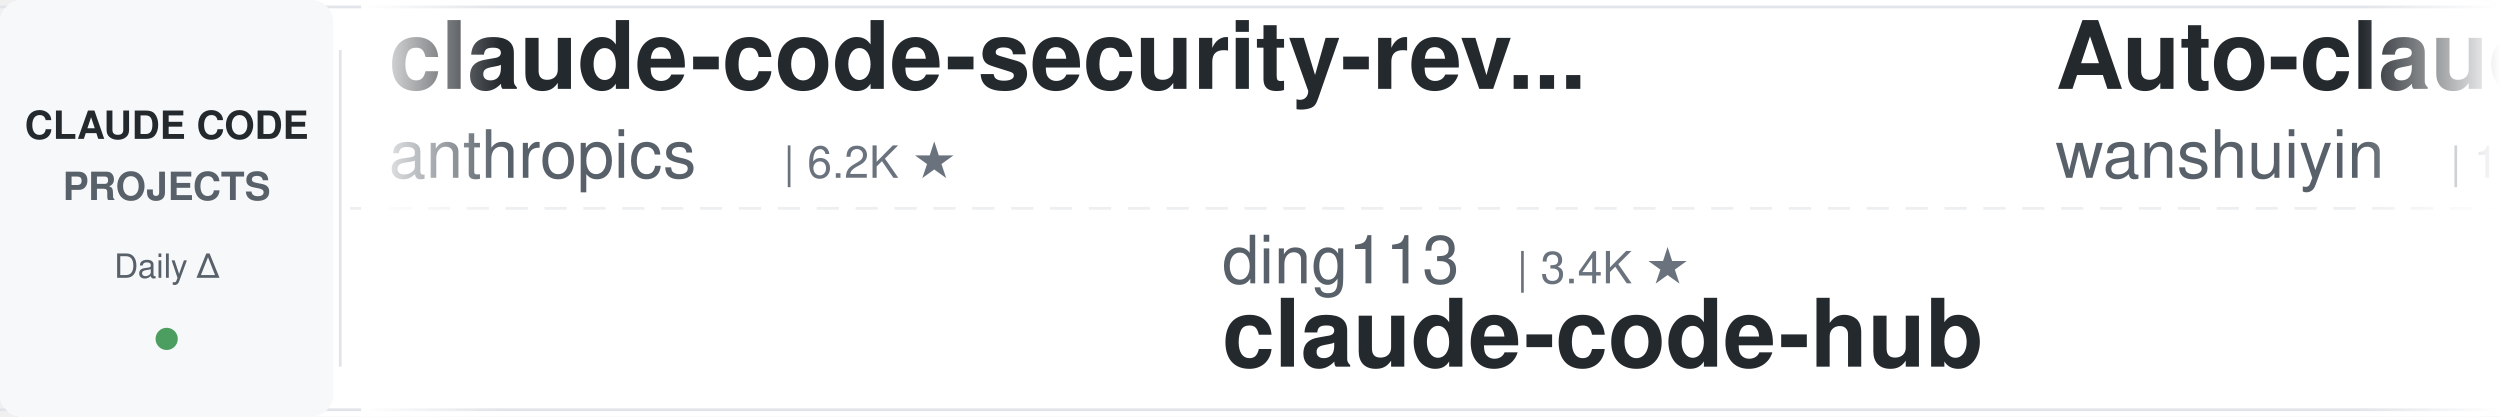
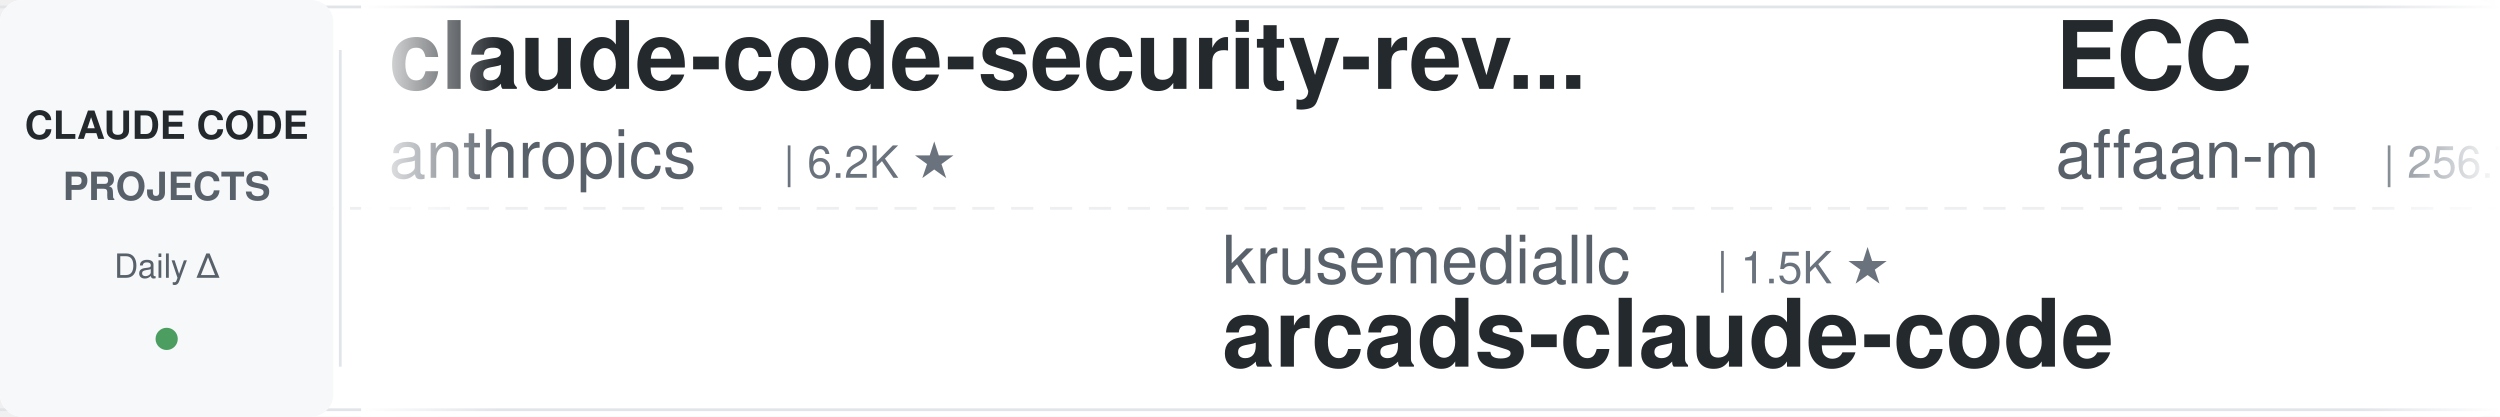
<svg xmlns="http://www.w3.org/2000/svg" width="900" height="150">
  <defs>
    <linearGradient id="leftFade" x1="0%" y1="0%" x2="100%" y2="0%">
      <stop offset="0%" style="stop-color:#ffffff;stop-opacity:1" />
      <stop offset="100%" style="stop-color:#ffffff;stop-opacity:0" />
    </linearGradient>
    <linearGradient id="rightFade" x1="0%" y1="0%" x2="100%" y2="0%">
      <stop offset="0%" style="stop-color:#ffffff;stop-opacity:0" />
      <stop offset="100%" style="stop-color:#ffffff;stop-opacity:1" />
    </linearGradient>
  </defs>
  <rect width="900" height="150" fill="#ffffff" rx="8" />
  <rect x="0" y="2" width="900" height="1" fill="#e1e4e8" />
  <rect x="0" y="147" width="900" height="1" fill="#e1e4e8" />
  <line x1="0" y1="75" x2="900" y2="75" stroke="#e1e4e8" stroke-width="1" stroke-dasharray="8 6" opacity="0.6" />
  <rect x="0" y="0" width="120" height="150" fill="#f6f8fa" rx="8" />
  <text x="60" y="50" font-family="-apple-system, BlinkMacSystemFont, 'Segoe UI', Helvetica, Arial, sans-serif" font-size="14" font-weight="600" fill="#24292e" text-anchor="middle">CLAUDE CODE</text>
  <text x="60" y="72" font-family="-apple-system, BlinkMacSystemFont, 'Segoe UI', Helvetica, Arial, sans-serif" font-size="14" font-weight="600" fill="#586069" text-anchor="middle">PROJECTS</text>
  <text x="60" y="100" font-family="-apple-system, BlinkMacSystemFont, 'Segoe UI', Helvetica, Arial, sans-serif" font-size="12" font-weight="500" fill="#586069" text-anchor="middle">Daily Δ</text>
  <circle cx="60" cy="122" r="4" fill="#22863a" opacity="0.8" />
  <rect x="122" y="18" width="1" height="114" fill="#e1e4e8" />
  <clipPath id="tickerClip">
    <rect x="130" y="0" width="770" height="150" />
  </clipPath>
  <g clip-path="url(#tickerClip)">
    <g id="tickerItems">
      <animateTransform attributeName="transform" attributeType="XML" type="translate" from="0 0" to="-3000 0" dur="54s" repeatCount="indefinite" />
      <g transform="translate(0, 0)">
        <text x="140" y="32" font-family="-apple-system, BlinkMacSystemFont, 'Segoe UI', Helvetica, Arial, sans-serif" font-size="34" font-weight="600" fill="#24292e">claude-code-security-rev...</text>
        <text x="140" y="64" font-family="-apple-system, BlinkMacSystemFont, 'Segoe UI', Helvetica, Arial, sans-serif" font-size="24" font-weight="400" fill="#586069">anthropics</text>
        <text x="282" y="64" font-family="-apple-system, BlinkMacSystemFont, 'Segoe UI', Helvetica, Arial, sans-serif" font-size="16" font-weight="500" fill="#6a737d">| 6.2K ★</text>
      </g>
      <g transform="translate(300, 0)">
-         <text x="140" y="102" font-family="-apple-system, BlinkMacSystemFont, 'Segoe UI', Helvetica, Arial, sans-serif" font-size="24" font-weight="400" fill="#586069">ding113</text>
-         <text x="246" y="102" font-family="-apple-system, BlinkMacSystemFont, 'Segoe UI', Helvetica, Arial, sans-serif" font-size="16" font-weight="500" fill="#6a737d">| 3.4K ★</text>
-         <text x="140" y="132" font-family="-apple-system, BlinkMacSystemFont, 'Segoe UI', Helvetica, Arial, sans-serif" font-size="34" font-weight="600" fill="#24292e">claude-code-hub</text>
+         <text x="140" y="102" font-family="-apple-system, BlinkMacSystemFont, 'Segoe UI', Helvetica, Arial, sans-serif" font-size="24" font-weight="400" fill="#586069">krusemediallc</text>
+         <text x="318" y="102" font-family="-apple-system, BlinkMacSystemFont, 'Segoe UI', Helvetica, Arial, sans-serif" font-size="16" font-weight="500" fill="#6a737d">| 1.5K ★</text>
+         <text x="140" y="132" font-family="-apple-system, BlinkMacSystemFont, 'Segoe UI', Helvetica, Arial, sans-serif" font-size="34" font-weight="600" fill="#24292e">arcads-claude-code</text>
      </g>
      <g transform="translate(600, 0)">
-         <text x="140" y="32" font-family="-apple-system, BlinkMacSystemFont, 'Segoe UI', Helvetica, Arial, sans-serif" font-size="34" font-weight="600" fill="#24292e">Auto-claude-code-researc...</text>
-         <text x="140" y="64" font-family="-apple-system, BlinkMacSystemFont, 'Segoe UI', Helvetica, Arial, sans-serif" font-size="24" font-weight="400" fill="#586069">wanshuiyin</text>
-         <text x="282" y="64" font-family="-apple-system, BlinkMacSystemFont, 'Segoe UI', Helvetica, Arial, sans-serif" font-size="16" font-weight="500" fill="#6a737d">| 16.0K ★</text>
+         <text x="140" y="32" font-family="-apple-system, BlinkMacSystemFont, 'Segoe UI', Helvetica, Arial, sans-serif" font-size="34" font-weight="600" fill="#24292e">ECC</text>
+         <text x="140" y="64" font-family="-apple-system, BlinkMacSystemFont, 'Segoe UI', Helvetica, Arial, sans-serif" font-size="24" font-weight="400" fill="#586069">affaan-m</text>
+         <text x="258" y="64" font-family="-apple-system, BlinkMacSystemFont, 'Segoe UI', Helvetica, Arial, sans-serif" font-size="16" font-weight="500" fill="#6a737d">| 256.7K ★</text>
      </g>
      <g transform="translate(900, 0)">
-         <text x="140" y="102" font-family="-apple-system, BlinkMacSystemFont, 'Segoe UI', Helvetica, Arial, sans-serif" font-size="24" font-weight="400" fill="#586069">1rgs</text>
-         <text x="210" y="102" font-family="-apple-system, BlinkMacSystemFont, 'Segoe UI', Helvetica, Arial, sans-serif" font-size="16" font-weight="500" fill="#6a737d">| 3.7K ★</text>
-         <text x="140" y="132" font-family="-apple-system, BlinkMacSystemFont, 'Segoe UI', Helvetica, Arial, sans-serif" font-size="34" font-weight="600" fill="#24292e">claude-code-proxy</text>
+         <text x="140" y="102" font-family="-apple-system, BlinkMacSystemFont, 'Segoe UI', Helvetica, Arial, sans-serif" font-size="24" font-weight="400" fill="#586069">Donchitos</text>
+         <text x="270" y="102" font-family="-apple-system, BlinkMacSystemFont, 'Segoe UI', Helvetica, Arial, sans-serif" font-size="16" font-weight="500" fill="#6a737d">| 25.0K ★</text>
+         <text x="140" y="132" font-family="-apple-system, BlinkMacSystemFont, 'Segoe UI', Helvetica, Arial, sans-serif" font-size="34" font-weight="600" fill="#24292e">Claude-Code-Game-Studios</text>
      </g>
      <g transform="translate(1200, 0)">
-         <text x="140" y="32" font-family="-apple-system, BlinkMacSystemFont, 'Segoe UI', Helvetica, Arial, sans-serif" font-size="34" font-weight="600" fill="#24292e">awesome-claude-code-tool...</text>
-         <text x="140" y="64" font-family="-apple-system, BlinkMacSystemFont, 'Segoe UI', Helvetica, Arial, sans-serif" font-size="24" font-weight="400" fill="#586069">rohitg00</text>
-         <text x="258" y="64" font-family="-apple-system, BlinkMacSystemFont, 'Segoe UI', Helvetica, Arial, sans-serif" font-size="16" font-weight="500" fill="#6a737d">| 2.6K ★</text>
+         <text x="140" y="32" font-family="-apple-system, BlinkMacSystemFont, 'Segoe UI', Helvetica, Arial, sans-serif" font-size="34" font-weight="600" fill="#24292e">learn-claude-code</text>
+         <text x="140" y="64" font-family="-apple-system, BlinkMacSystemFont, 'Segoe UI', Helvetica, Arial, sans-serif" font-size="24" font-weight="400" fill="#586069">shareAI-lab</text>
+         <text x="294" y="64" font-family="-apple-system, BlinkMacSystemFont, 'Segoe UI', Helvetica, Arial, sans-serif" font-size="16" font-weight="500" fill="#6a737d">| 76.6K ★</text>
      </g>
      <g transform="translate(1500, 0)">
-         <text x="140" y="102" font-family="-apple-system, BlinkMacSystemFont, 'Segoe UI', Helvetica, Arial, sans-serif" font-size="24" font-weight="400" fill="#586069">repowise-dev</text>
-         <text x="306" y="102" font-family="-apple-system, BlinkMacSystemFont, 'Segoe UI', Helvetica, Arial, sans-serif" font-size="16" font-weight="500" fill="#6a737d">| 1.2K ★</text>
-         <text x="140" y="132" font-family="-apple-system, BlinkMacSystemFont, 'Segoe UI', Helvetica, Arial, sans-serif" font-size="34" font-weight="600" fill="#24292e">claude-code-prompts</text>
+         <text x="140" y="102" font-family="-apple-system, BlinkMacSystemFont, 'Segoe UI', Helvetica, Arial, sans-serif" font-size="24" font-weight="400" fill="#586069">ChrisWiles</text>
+         <text x="282" y="102" font-family="-apple-system, BlinkMacSystemFont, 'Segoe UI', Helvetica, Arial, sans-serif" font-size="16" font-weight="500" fill="#6a737d">| 6.1K ★</text>
+         <text x="140" y="132" font-family="-apple-system, BlinkMacSystemFont, 'Segoe UI', Helvetica, Arial, sans-serif" font-size="34" font-weight="600" fill="#24292e">claude-code-showcase</text>
      </g>
      <g transform="translate(1800, 0)">
-         <text x="140" y="32" font-family="-apple-system, BlinkMacSystemFont, 'Segoe UI', Helvetica, Arial, sans-serif" font-size="34" font-weight="600" fill="#24292e">Claude-Code-Game-Studios</text>
-         <text x="140" y="64" font-family="-apple-system, BlinkMacSystemFont, 'Segoe UI', Helvetica, Arial, sans-serif" font-size="24" font-weight="400" fill="#586069">Donchitos</text>
-         <text x="270" y="64" font-family="-apple-system, BlinkMacSystemFont, 'Segoe UI', Helvetica, Arial, sans-serif" font-size="16" font-weight="500" fill="#6a737d">| 25.0K ★</text>
+         <text x="140" y="32" font-family="-apple-system, BlinkMacSystemFont, 'Segoe UI', Helvetica, Arial, sans-serif" font-size="34" font-weight="600" fill="#24292e">claude-code-base-action</text>
+         <text x="140" y="64" font-family="-apple-system, BlinkMacSystemFont, 'Segoe UI', Helvetica, Arial, sans-serif" font-size="24" font-weight="400" fill="#586069">anthropics</text>
+         <text x="282" y="64" font-family="-apple-system, BlinkMacSystemFont, 'Segoe UI', Helvetica, Arial, sans-serif" font-size="16" font-weight="500" fill="#6a737d">| 978 ★</text>
      </g>
      <g transform="translate(2100, 0)">
-         <text x="140" y="102" font-family="-apple-system, BlinkMacSystemFont, 'Segoe UI', Helvetica, Arial, sans-serif" font-size="24" font-weight="400" fill="#586069">WorldFlowAI</text>
-         <text x="294" y="102" font-family="-apple-system, BlinkMacSystemFont, 'Segoe UI', Helvetica, Arial, sans-serif" font-size="16" font-weight="500" fill="#6a737d">| 2.8K ★</text>
-         <text x="140" y="132" font-family="-apple-system, BlinkMacSystemFont, 'Segoe UI', Helvetica, Arial, sans-serif" font-size="34" font-weight="600" fill="#24292e">everything-claude-code</text>
+         <text x="140" y="102" font-family="-apple-system, BlinkMacSystemFont, 'Segoe UI', Helvetica, Arial, sans-serif" font-size="24" font-weight="400" fill="#586069">ccplugins</text>
+         <text x="270" y="102" font-family="-apple-system, BlinkMacSystemFont, 'Segoe UI', Helvetica, Arial, sans-serif" font-size="16" font-weight="500" fill="#6a737d">| 935 ★</text>
+         <text x="140" y="132" font-family="-apple-system, BlinkMacSystemFont, 'Segoe UI', Helvetica, Arial, sans-serif" font-size="34" font-weight="600" fill="#24292e">awesome-claude-code-plug...</text>
      </g>
      <g transform="translate(2400, 0)">
-         <text x="140" y="32" font-family="-apple-system, BlinkMacSystemFont, 'Segoe UI', Helvetica, Arial, sans-serif" font-size="34" font-weight="600" fill="#24292e">Open-ClaudeCode</text>
-         <text x="140" y="64" font-family="-apple-system, BlinkMacSystemFont, 'Segoe UI', Helvetica, Arial, sans-serif" font-size="24" font-weight="400" fill="#586069">LING71671</text>
-         <text x="270" y="64" font-family="-apple-system, BlinkMacSystemFont, 'Segoe UI', Helvetica, Arial, sans-serif" font-size="16" font-weight="500" fill="#6a737d">| 949 ★</text>
+         <text x="140" y="32" font-family="-apple-system, BlinkMacSystemFont, 'Segoe UI', Helvetica, Arial, sans-serif" font-size="34" font-weight="600" fill="#24292e">Claude-Code-Source-Study</text>
+         <text x="140" y="64" font-family="-apple-system, BlinkMacSystemFont, 'Segoe UI', Helvetica, Arial, sans-serif" font-size="24" font-weight="400" fill="#586069">luyao618</text>
+         <text x="258" y="64" font-family="-apple-system, BlinkMacSystemFont, 'Segoe UI', Helvetica, Arial, sans-serif" font-size="16" font-weight="500" fill="#6a737d">| 1.7K ★</text>
      </g>
      <g transform="translate(2700, 0)">
-         <text x="140" y="102" font-family="-apple-system, BlinkMacSystemFont, 'Segoe UI', Helvetica, Arial, sans-serif" font-size="24" font-weight="400" fill="#586069">pedrohcgs</text>
-         <text x="270" y="102" font-family="-apple-system, BlinkMacSystemFont, 'Segoe UI', Helvetica, Arial, sans-serif" font-size="16" font-weight="500" fill="#6a737d">| 1.6K ★</text>
-         <text x="140" y="132" font-family="-apple-system, BlinkMacSystemFont, 'Segoe UI', Helvetica, Arial, sans-serif" font-size="34" font-weight="600" fill="#24292e">claude-code-my-workflow</text>
+         <text x="140" y="102" font-family="-apple-system, BlinkMacSystemFont, 'Segoe UI', Helvetica, Arial, sans-serif" font-size="24" font-weight="400" fill="#586069">Piebald-AI</text>
+         <text x="282" y="102" font-family="-apple-system, BlinkMacSystemFont, 'Segoe UI', Helvetica, Arial, sans-serif" font-size="16" font-weight="500" fill="#6a737d">| 12.6K ★</text>
+         <text x="140" y="132" font-family="-apple-system, BlinkMacSystemFont, 'Segoe UI', Helvetica, Arial, sans-serif" font-size="34" font-weight="600" fill="#24292e">claude-code-system-promp...</text>
      </g>
      <g transform="translate(3000, 0)">
        <text x="140" y="32" font-family="-apple-system, BlinkMacSystemFont, 'Segoe UI', Helvetica, Arial, sans-serif" font-size="34" font-weight="600" fill="#24292e">claude-code-security-rev...</text>
        <text x="140" y="64" font-family="-apple-system, BlinkMacSystemFont, 'Segoe UI', Helvetica, Arial, sans-serif" font-size="24" font-weight="400" fill="#586069">anthropics</text>
        <text x="282" y="64" font-family="-apple-system, BlinkMacSystemFont, 'Segoe UI', Helvetica, Arial, sans-serif" font-size="16" font-weight="500" fill="#6a737d">| 6.2K ★</text>
      </g>
      <g transform="translate(3300, 0)">
-         <text x="140" y="102" font-family="-apple-system, BlinkMacSystemFont, 'Segoe UI', Helvetica, Arial, sans-serif" font-size="24" font-weight="400" fill="#586069">ding113</text>
-         <text x="246" y="102" font-family="-apple-system, BlinkMacSystemFont, 'Segoe UI', Helvetica, Arial, sans-serif" font-size="16" font-weight="500" fill="#6a737d">| 3.4K ★</text>
-         <text x="140" y="132" font-family="-apple-system, BlinkMacSystemFont, 'Segoe UI', Helvetica, Arial, sans-serif" font-size="34" font-weight="600" fill="#24292e">claude-code-hub</text>
+         <text x="140" y="102" font-family="-apple-system, BlinkMacSystemFont, 'Segoe UI', Helvetica, Arial, sans-serif" font-size="24" font-weight="400" fill="#586069">krusemediallc</text>
+         <text x="318" y="102" font-family="-apple-system, BlinkMacSystemFont, 'Segoe UI', Helvetica, Arial, sans-serif" font-size="16" font-weight="500" fill="#6a737d">| 1.5K ★</text>
+         <text x="140" y="132" font-family="-apple-system, BlinkMacSystemFont, 'Segoe UI', Helvetica, Arial, sans-serif" font-size="34" font-weight="600" fill="#24292e">arcads-claude-code</text>
      </g>
      <g transform="translate(3600, 0)">
-         <text x="140" y="32" font-family="-apple-system, BlinkMacSystemFont, 'Segoe UI', Helvetica, Arial, sans-serif" font-size="34" font-weight="600" fill="#24292e">Auto-claude-code-researc...</text>
-         <text x="140" y="64" font-family="-apple-system, BlinkMacSystemFont, 'Segoe UI', Helvetica, Arial, sans-serif" font-size="24" font-weight="400" fill="#586069">wanshuiyin</text>
-         <text x="282" y="64" font-family="-apple-system, BlinkMacSystemFont, 'Segoe UI', Helvetica, Arial, sans-serif" font-size="16" font-weight="500" fill="#6a737d">| 16.0K ★</text>
+         <text x="140" y="32" font-family="-apple-system, BlinkMacSystemFont, 'Segoe UI', Helvetica, Arial, sans-serif" font-size="34" font-weight="600" fill="#24292e">ECC</text>
+         <text x="140" y="64" font-family="-apple-system, BlinkMacSystemFont, 'Segoe UI', Helvetica, Arial, sans-serif" font-size="24" font-weight="400" fill="#586069">affaan-m</text>
+         <text x="258" y="64" font-family="-apple-system, BlinkMacSystemFont, 'Segoe UI', Helvetica, Arial, sans-serif" font-size="16" font-weight="500" fill="#6a737d">| 256.7K ★</text>
      </g>
      <g transform="translate(3900, 0)">
-         <text x="140" y="102" font-family="-apple-system, BlinkMacSystemFont, 'Segoe UI', Helvetica, Arial, sans-serif" font-size="24" font-weight="400" fill="#586069">1rgs</text>
-         <text x="210" y="102" font-family="-apple-system, BlinkMacSystemFont, 'Segoe UI', Helvetica, Arial, sans-serif" font-size="16" font-weight="500" fill="#6a737d">| 3.7K ★</text>
-         <text x="140" y="132" font-family="-apple-system, BlinkMacSystemFont, 'Segoe UI', Helvetica, Arial, sans-serif" font-size="34" font-weight="600" fill="#24292e">claude-code-proxy</text>
+         <text x="140" y="102" font-family="-apple-system, BlinkMacSystemFont, 'Segoe UI', Helvetica, Arial, sans-serif" font-size="24" font-weight="400" fill="#586069">Donchitos</text>
+         <text x="270" y="102" font-family="-apple-system, BlinkMacSystemFont, 'Segoe UI', Helvetica, Arial, sans-serif" font-size="16" font-weight="500" fill="#6a737d">| 25.0K ★</text>
+         <text x="140" y="132" font-family="-apple-system, BlinkMacSystemFont, 'Segoe UI', Helvetica, Arial, sans-serif" font-size="34" font-weight="600" fill="#24292e">Claude-Code-Game-Studios</text>
      </g>
    </g>
  </g>
  <rect x="130" y="0" width="50" height="150" fill="url(#leftFade)" />
  <rect x="850" y="0" width="50" height="150" fill="url(#rightFade)" />
</svg>
